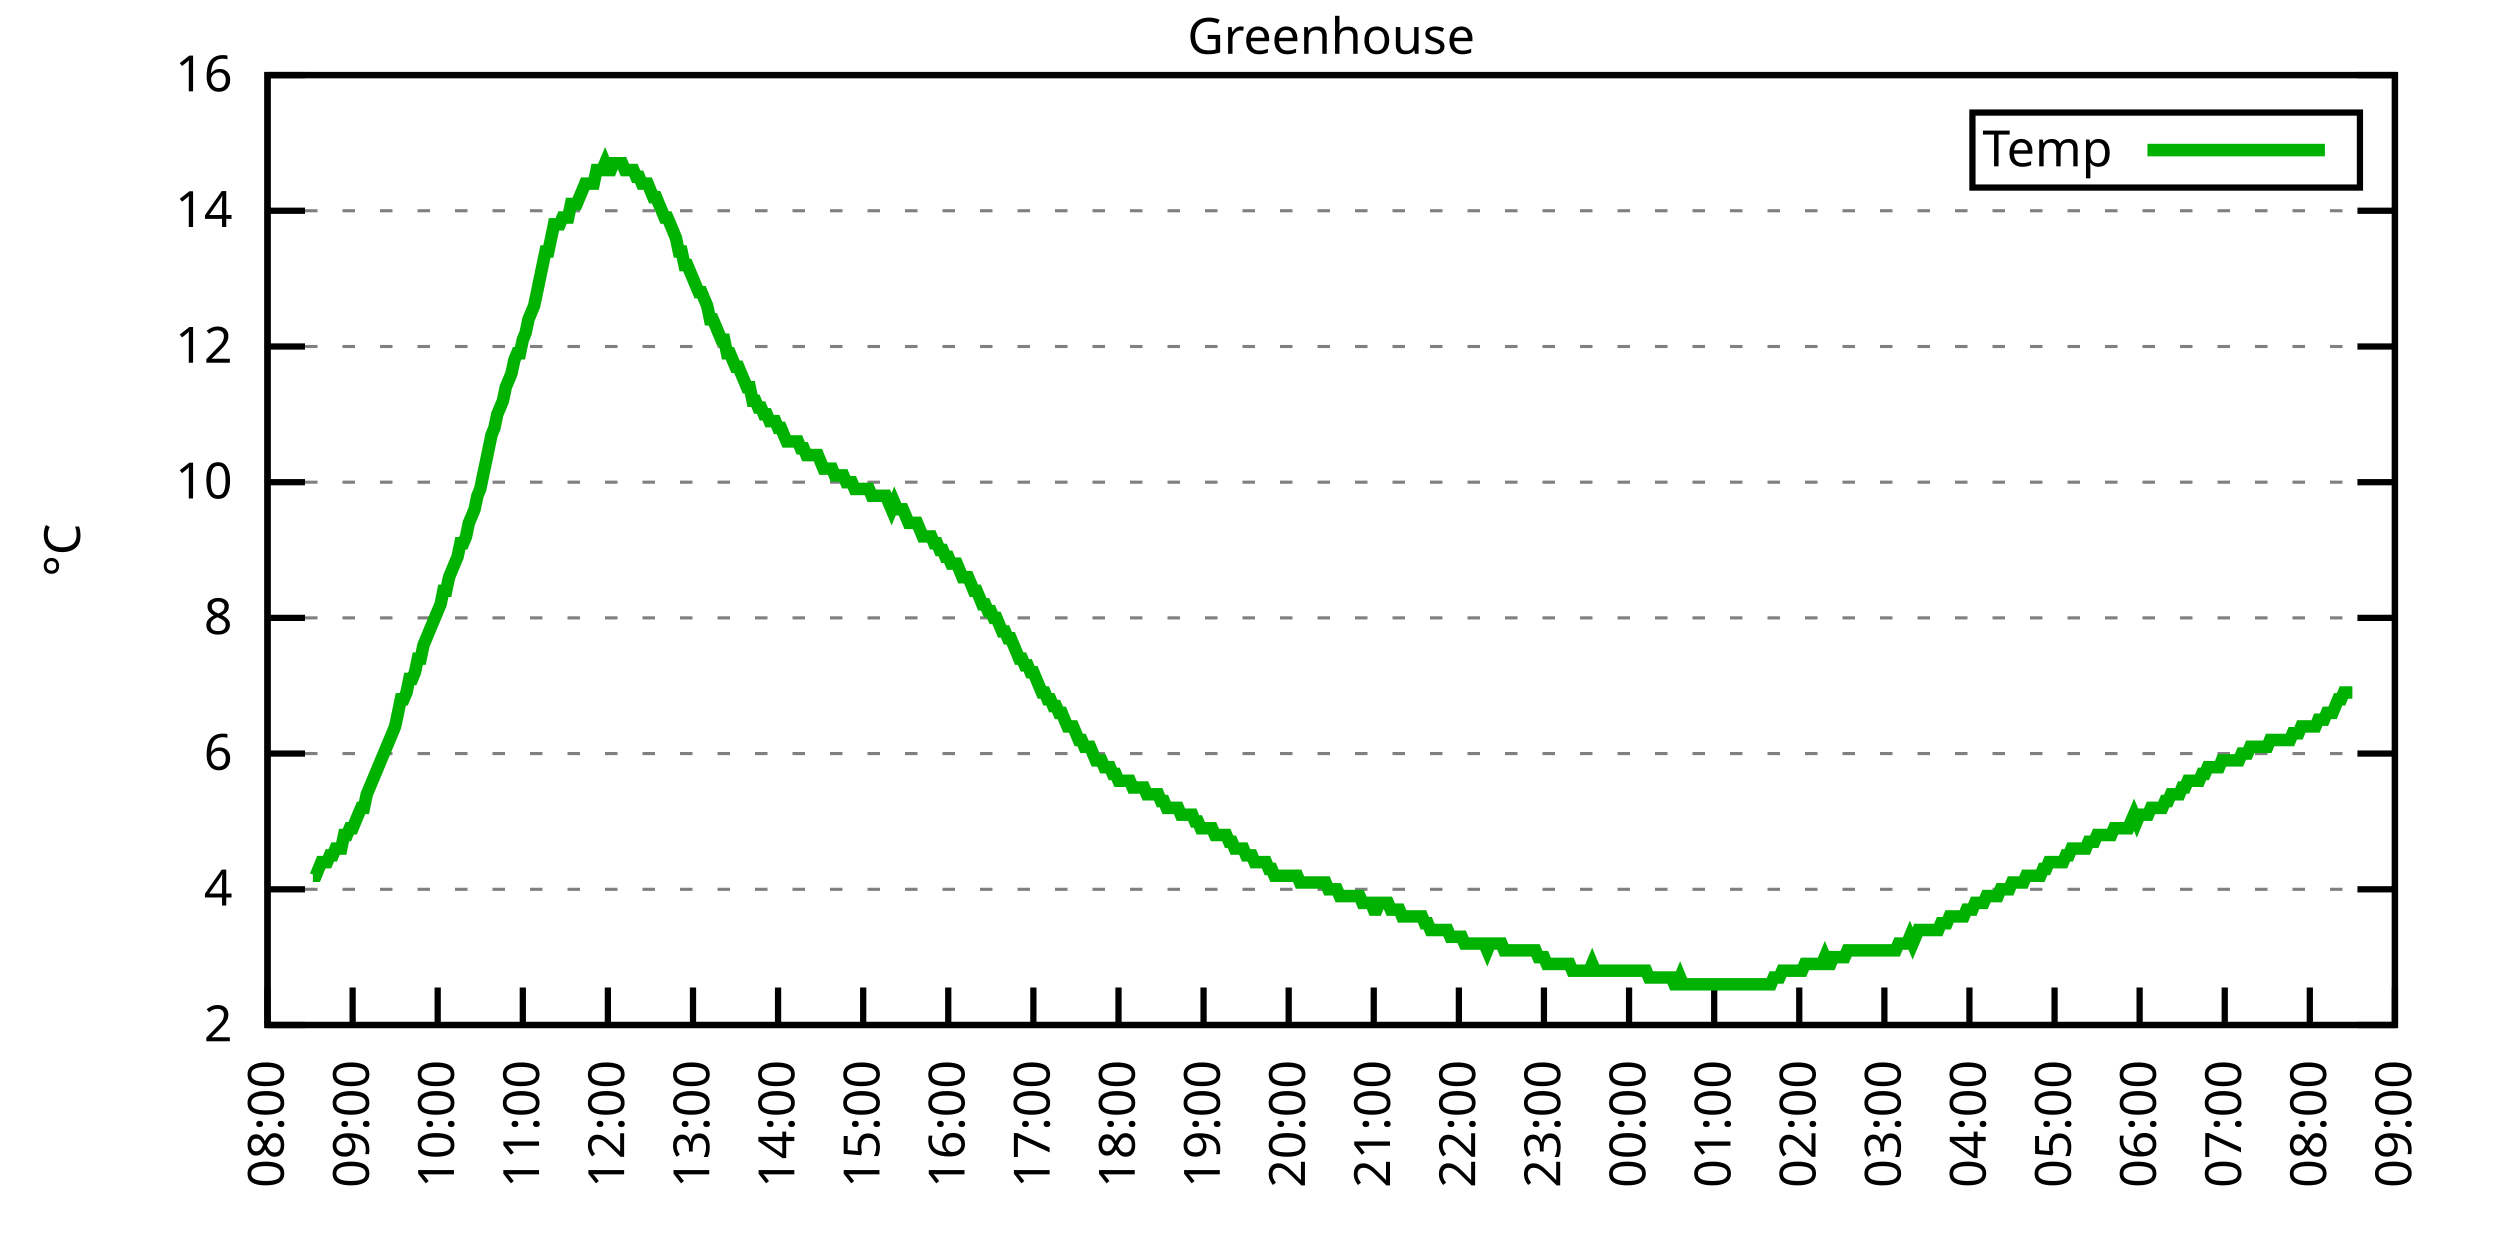
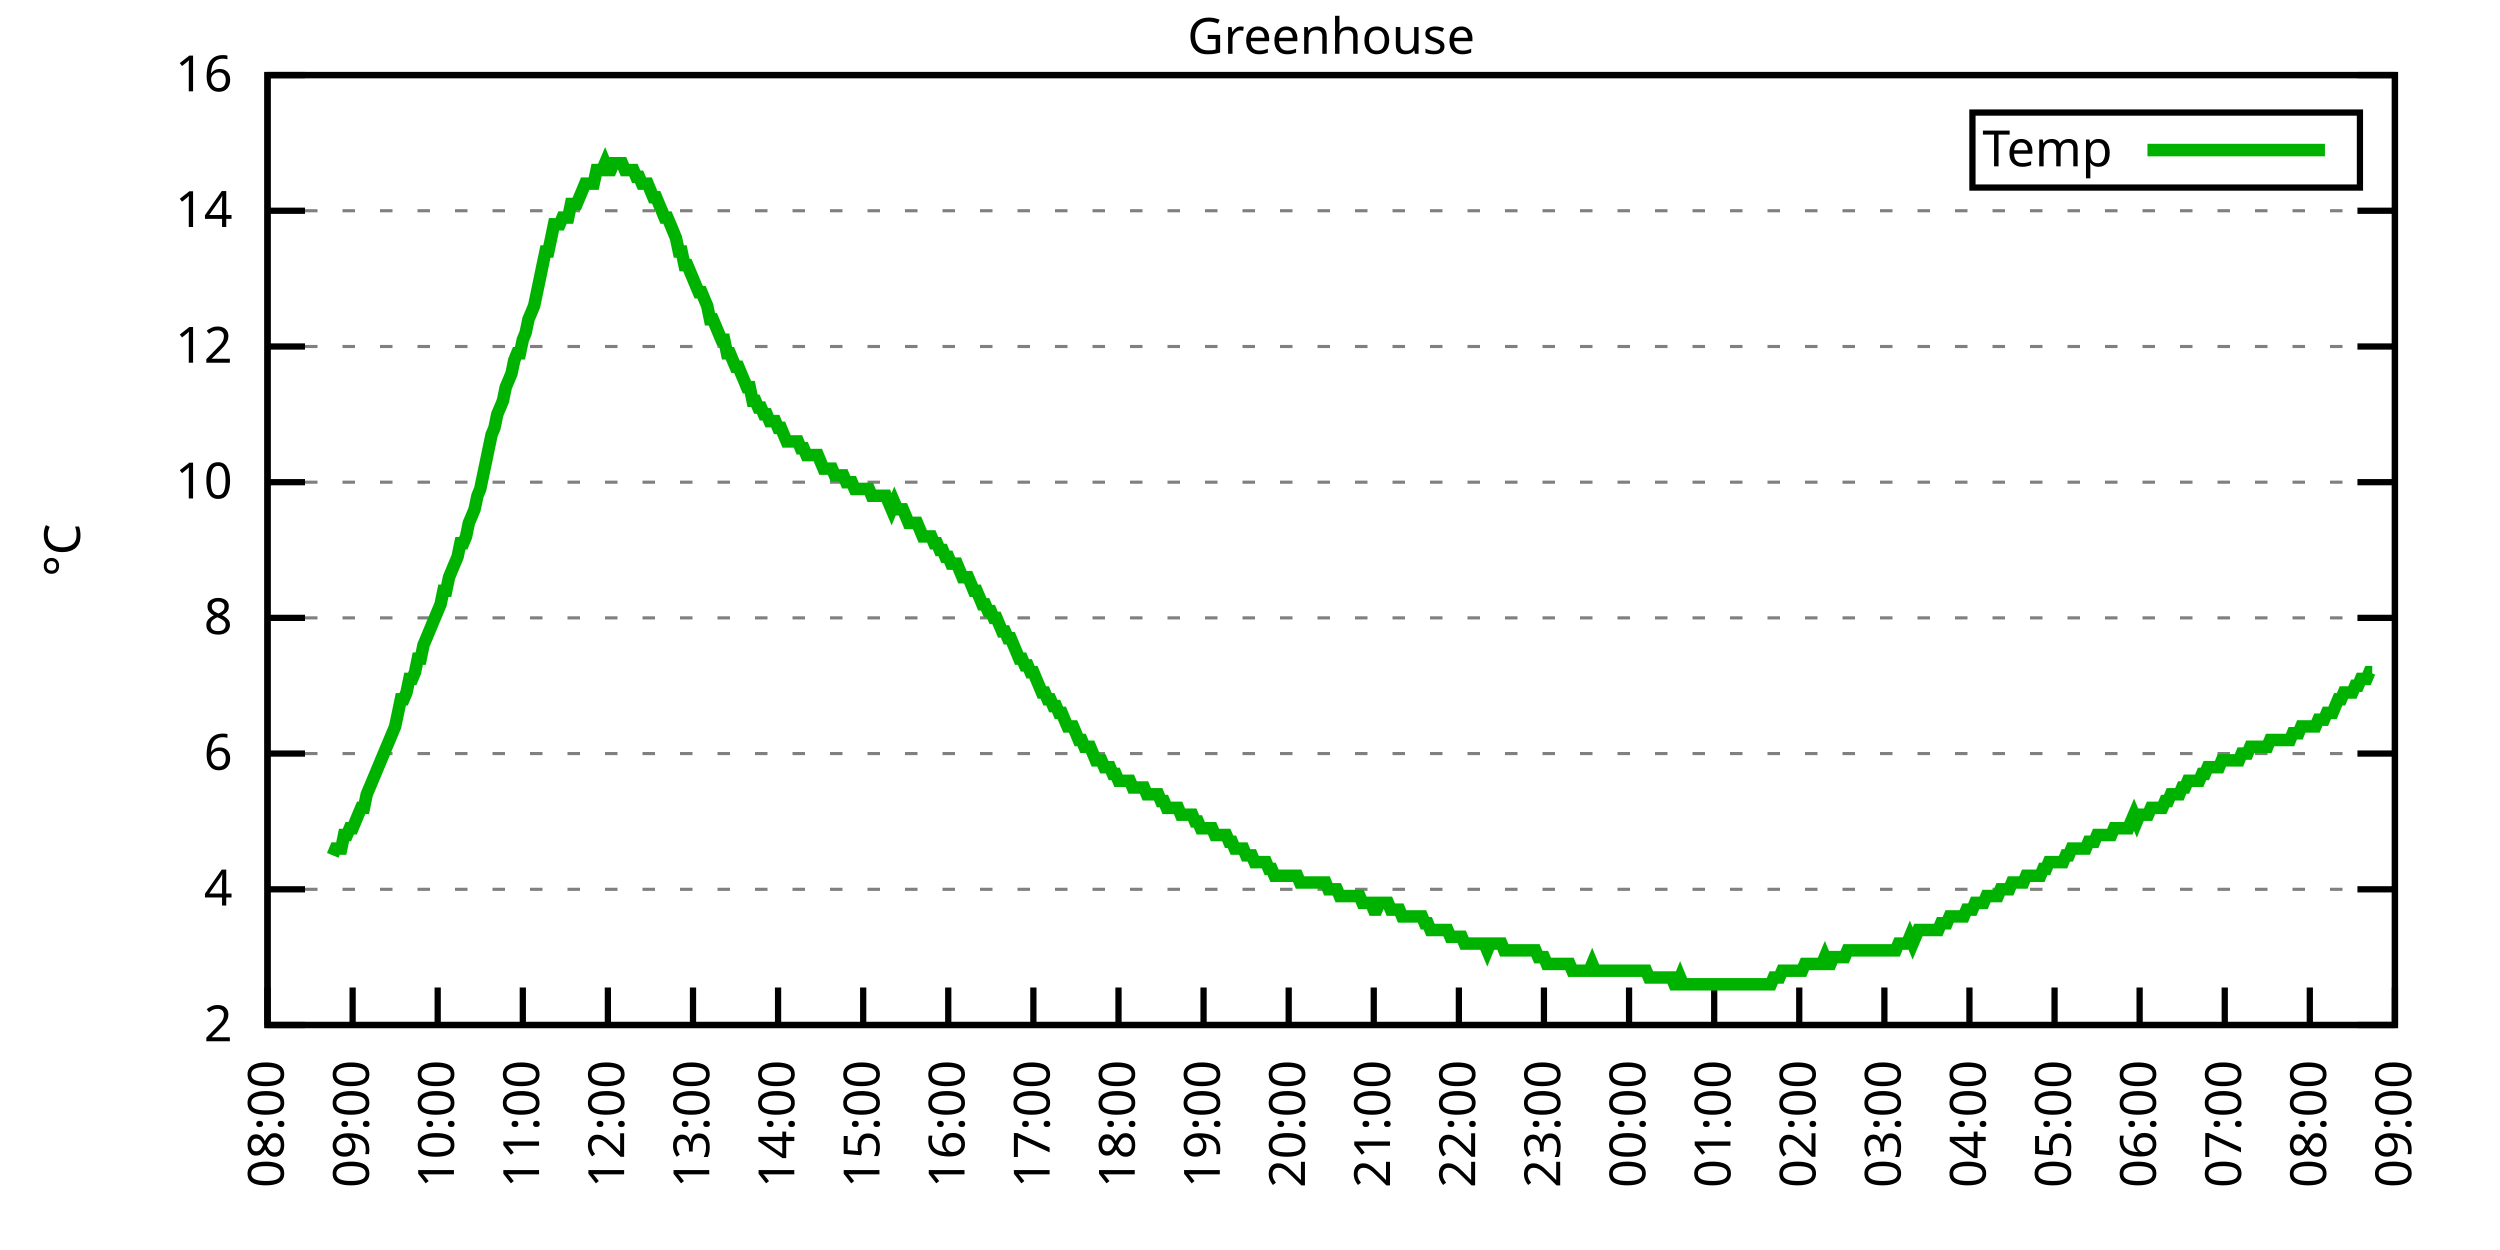
<svg xmlns="http://www.w3.org/2000/svg" xmlns:xlink="http://www.w3.org/1999/xlink" width="400" height="200" viewBox="0 0 400 200">
  <g id="gnuplot_canvas">
    <rect x="0" y="0" width="400" height="200" fill="none" />
    <defs>
      <circle id="gpDot" r="0.5" stroke-width="0.5" stroke="currentColor" />
      <path id="gpPt0" stroke-width="0.333" stroke="currentColor" d="M-1,0 h2 M0,-1 v2" />
      <path id="gpPt1" stroke-width="0.333" stroke="currentColor" d="M-1,-1 L1,1 M1,-1 L-1,1" />
      <path id="gpPt2" stroke-width="0.333" stroke="currentColor" d="M-1,0 L1,0 M0,-1 L0,1 M-1,-1 L1,1 M-1,1 L1,-1" />
      <rect id="gpPt3" stroke-width="0.333" stroke="currentColor" x="-1" y="-1" width="2" height="2" />
      <rect id="gpPt4" stroke-width="0.333" stroke="currentColor" fill="currentColor" x="-1" y="-1" width="2" height="2" />
      <circle id="gpPt5" stroke-width="0.333" stroke="currentColor" cx="0" cy="0" r="1" />
      <use xlink:href="#gpPt5" id="gpPt6" fill="currentColor" stroke="none" />
      <path id="gpPt7" stroke-width="0.333" stroke="currentColor" d="M0,-1.33 L-1.33,0.67 L1.33,0.67 z" />
      <use xlink:href="#gpPt7" id="gpPt8" fill="currentColor" stroke="none" />
      <use xlink:href="#gpPt7" id="gpPt9" stroke="currentColor" transform="rotate(180)" />
      <use xlink:href="#gpPt9" id="gpPt10" fill="currentColor" stroke="none" />
      <use xlink:href="#gpPt3" id="gpPt11" stroke="currentColor" transform="rotate(45)" />
      <use xlink:href="#gpPt11" id="gpPt12" fill="currentColor" stroke="none" />
      <path id="gpPt13" stroke-width="0.333" stroke="currentColor" d="M0,1.330 L1.265,0.411 L0.782,-1.067 L-0.782,-1.076 L-1.265,0.411 z" />
      <use xlink:href="#gpPt13" id="gpPt14" fill="currentColor" stroke="none" />
      <filter id="textbox" filterUnits="objectBoundingBox" x="0" y="0" height="1" width="1">
        <feFlood flood-color="white" flood-opacity="1" result="bgnd" />
        <feComposite in="SourceGraphic" in2="bgnd" operator="atop" />
      </filter>
      <filter id="greybox" filterUnits="objectBoundingBox" x="0" y="0" height="1" width="1">
        <feFlood flood-color="lightgrey" flood-opacity="1" result="grey" />
        <feComposite in="SourceGraphic" in2="grey" operator="atop" />
      </filter>
    </defs>
    <g fill="none" color="white" stroke="currentColor" stroke-width="1.00" stroke-linecap="butt" stroke-linejoin="miter">
</g>
    <g fill="none" color="black" stroke="currentColor" stroke-width="1.00" stroke-linecap="butt" stroke-linejoin="miter">
      <g stroke="none" shape-rendering="crispEdges">
        <polygon fill="rgb(255, 255, 255)" points="42.80,164.00 383.18,164.00 383.18,12.02 42.80,12.02 " />
      </g>
    </g>
    <g fill="none" color="black" stroke="currentColor" stroke-width="1.00" stroke-linecap="butt" stroke-linejoin="miter">
</g>
    <g fill="none" color="black" stroke="black" stroke-width="0.50" stroke-linecap="butt" stroke-linejoin="miter">
</g>
    <g fill="none" color="gray" stroke="currentColor" stroke-width="0.50" stroke-linecap="butt" stroke-linejoin="miter">
      <path stroke="gray" stroke-dasharray="2,4" class="gridline" d="M42.80,164.00 L383.19,164.00  " />
    </g>
    <g fill="none" color="gray" stroke="gray" stroke-width="1.00" stroke-linecap="butt" stroke-linejoin="miter">
</g>
    <g fill="none" color="black" stroke="currentColor" stroke-width="1.00" stroke-linecap="butt" stroke-linejoin="miter">
      <path stroke="black" d="M42.80,164.00 L48.80,164.00 M383.19,164.00 L377.19,164.00  " />
      <g transform="translate(37.20,166.60)" stroke="none" fill="black" font-family="Sans" font-size="8.00" text-anchor="end">
        <text>
          <tspan font-family="Sans"> 2</tspan>
        </text>
      </g>
    </g>
    <g fill="none" color="black" stroke="currentColor" stroke-width="1.00" stroke-linecap="butt" stroke-linejoin="miter">
</g>
    <g fill="none" color="black" stroke="black" stroke-width="0.50" stroke-linecap="butt" stroke-linejoin="miter">
</g>
    <g fill="none" color="gray" stroke="currentColor" stroke-width="0.50" stroke-linecap="butt" stroke-linejoin="miter">
      <path stroke="gray" stroke-dasharray="2,4" class="gridline" d="M42.80,142.29 L383.19,142.29  " />
    </g>
    <g fill="none" color="gray" stroke="gray" stroke-width="1.00" stroke-linecap="butt" stroke-linejoin="miter">
</g>
    <g fill="none" color="black" stroke="currentColor" stroke-width="1.00" stroke-linecap="butt" stroke-linejoin="miter">
      <path stroke="black" d="M42.80,142.29 L48.80,142.29 M383.19,142.29 L377.19,142.29  " />
      <g transform="translate(37.20,144.89)" stroke="none" fill="black" font-family="Sans" font-size="8.00" text-anchor="end">
        <text>
          <tspan font-family="Sans"> 4</tspan>
        </text>
      </g>
    </g>
    <g fill="none" color="black" stroke="currentColor" stroke-width="1.00" stroke-linecap="butt" stroke-linejoin="miter">
</g>
    <g fill="none" color="black" stroke="black" stroke-width="0.50" stroke-linecap="butt" stroke-linejoin="miter">
</g>
    <g fill="none" color="gray" stroke="currentColor" stroke-width="0.50" stroke-linecap="butt" stroke-linejoin="miter">
      <path stroke="gray" stroke-dasharray="2,4" class="gridline" d="M42.80,120.57 L383.19,120.57  " />
    </g>
    <g fill="none" color="gray" stroke="gray" stroke-width="1.00" stroke-linecap="butt" stroke-linejoin="miter">
</g>
    <g fill="none" color="black" stroke="currentColor" stroke-width="1.00" stroke-linecap="butt" stroke-linejoin="miter">
      <path stroke="black" d="M42.80,120.57 L48.80,120.57 M383.19,120.57 L377.19,120.57  " />
      <g transform="translate(37.20,123.17)" stroke="none" fill="black" font-family="Sans" font-size="8.00" text-anchor="end">
        <text>
          <tspan font-family="Sans"> 6</tspan>
        </text>
      </g>
    </g>
    <g fill="none" color="black" stroke="currentColor" stroke-width="1.00" stroke-linecap="butt" stroke-linejoin="miter">
</g>
    <g fill="none" color="black" stroke="black" stroke-width="0.50" stroke-linecap="butt" stroke-linejoin="miter">
</g>
    <g fill="none" color="gray" stroke="currentColor" stroke-width="0.50" stroke-linecap="butt" stroke-linejoin="miter">
      <path stroke="gray" stroke-dasharray="2,4" class="gridline" d="M42.80,98.86 L383.19,98.86  " />
    </g>
    <g fill="none" color="gray" stroke="gray" stroke-width="1.00" stroke-linecap="butt" stroke-linejoin="miter">
</g>
    <g fill="none" color="black" stroke="currentColor" stroke-width="1.00" stroke-linecap="butt" stroke-linejoin="miter">
      <path stroke="black" d="M42.80,98.86 L48.80,98.86 M383.19,98.86 L377.19,98.86  " />
      <g transform="translate(37.20,101.46)" stroke="none" fill="black" font-family="Sans" font-size="8.00" text-anchor="end">
        <text>
          <tspan font-family="Sans"> 8</tspan>
        </text>
      </g>
    </g>
    <g fill="none" color="black" stroke="currentColor" stroke-width="1.00" stroke-linecap="butt" stroke-linejoin="miter">
</g>
    <g fill="none" color="black" stroke="black" stroke-width="0.50" stroke-linecap="butt" stroke-linejoin="miter">
</g>
    <g fill="none" color="gray" stroke="currentColor" stroke-width="0.50" stroke-linecap="butt" stroke-linejoin="miter">
      <path stroke="gray" stroke-dasharray="2,4" class="gridline" d="M42.80,77.15 L383.19,77.15  " />
    </g>
    <g fill="none" color="gray" stroke="gray" stroke-width="1.00" stroke-linecap="butt" stroke-linejoin="miter">
</g>
    <g fill="none" color="black" stroke="currentColor" stroke-width="1.00" stroke-linecap="butt" stroke-linejoin="miter">
      <path stroke="black" d="M42.80,77.15 L48.80,77.15 M383.19,77.15 L377.19,77.15  " />
      <g transform="translate(37.20,79.75)" stroke="none" fill="black" font-family="Sans" font-size="8.00" text-anchor="end">
        <text>
          <tspan font-family="Sans"> 10</tspan>
        </text>
      </g>
    </g>
    <g fill="none" color="black" stroke="currentColor" stroke-width="1.00" stroke-linecap="butt" stroke-linejoin="miter">
</g>
    <g fill="none" color="black" stroke="black" stroke-width="0.50" stroke-linecap="butt" stroke-linejoin="miter">
</g>
    <g fill="none" color="gray" stroke="currentColor" stroke-width="0.50" stroke-linecap="butt" stroke-linejoin="miter">
      <path stroke="gray" stroke-dasharray="2,4" class="gridline" d="M42.80,55.44 L383.19,55.44  " />
    </g>
    <g fill="none" color="gray" stroke="gray" stroke-width="1.00" stroke-linecap="butt" stroke-linejoin="miter">
</g>
    <g fill="none" color="black" stroke="currentColor" stroke-width="1.00" stroke-linecap="butt" stroke-linejoin="miter">
      <path stroke="black" d="M42.80,55.44 L48.80,55.44 M383.19,55.44 L377.19,55.44  " />
      <g transform="translate(37.20,58.04)" stroke="none" fill="black" font-family="Sans" font-size="8.00" text-anchor="end">
        <text>
          <tspan font-family="Sans"> 12</tspan>
        </text>
      </g>
    </g>
    <g fill="none" color="black" stroke="currentColor" stroke-width="1.00" stroke-linecap="butt" stroke-linejoin="miter">
</g>
    <g fill="none" color="black" stroke="black" stroke-width="0.50" stroke-linecap="butt" stroke-linejoin="miter">
</g>
    <g fill="none" color="gray" stroke="currentColor" stroke-width="0.50" stroke-linecap="butt" stroke-linejoin="miter">
      <path stroke="gray" stroke-dasharray="2,4" class="gridline" d="M42.80,33.72 L383.19,33.72  " />
    </g>
    <g fill="none" color="gray" stroke="gray" stroke-width="1.00" stroke-linecap="butt" stroke-linejoin="miter">
</g>
    <g fill="none" color="black" stroke="currentColor" stroke-width="1.00" stroke-linecap="butt" stroke-linejoin="miter">
      <path stroke="black" d="M42.80,33.72 L48.80,33.72 M383.19,33.72 L377.19,33.72  " />
      <g transform="translate(37.20,36.32)" stroke="none" fill="black" font-family="Sans" font-size="8.00" text-anchor="end">
        <text>
          <tspan font-family="Sans"> 14</tspan>
        </text>
      </g>
    </g>
    <g fill="none" color="black" stroke="currentColor" stroke-width="1.00" stroke-linecap="butt" stroke-linejoin="miter">
</g>
    <g fill="none" color="black" stroke="black" stroke-width="0.50" stroke-linecap="butt" stroke-linejoin="miter">
</g>
    <g fill="none" color="gray" stroke="currentColor" stroke-width="0.50" stroke-linecap="butt" stroke-linejoin="miter">
      <path stroke="gray" stroke-dasharray="2,4" class="gridline" d="M42.80,12.01 L383.19,12.01  " />
    </g>
    <g fill="none" color="gray" stroke="gray" stroke-width="1.00" stroke-linecap="butt" stroke-linejoin="miter">
</g>
    <g fill="none" color="black" stroke="currentColor" stroke-width="1.00" stroke-linecap="butt" stroke-linejoin="miter">
      <path stroke="black" d="M42.80,12.01 L48.80,12.01 M383.19,12.01 L377.19,12.01  " />
      <g transform="translate(37.20,14.61)" stroke="none" fill="black" font-family="Sans" font-size="8.00" text-anchor="end">
        <text>
          <tspan font-family="Sans"> 16</tspan>
        </text>
      </g>
    </g>
    <g fill="none" color="black" stroke="currentColor" stroke-width="1.00" stroke-linecap="butt" stroke-linejoin="miter">
      <path stroke="black" d="M42.80,164.00 L42.80,158.00  " />
      <g transform="translate(45.40,169.60) rotate(270.00)" stroke="none" fill="black" font-family="Sans" font-size="8.00" text-anchor="end">
        <text>
          <tspan font-family="Sans">08:00</tspan>
        </text>
      </g>
    </g>
    <g fill="none" color="black" stroke="currentColor" stroke-width="1.00" stroke-linecap="butt" stroke-linejoin="miter">
      <path stroke="black" d="M56.42,164.00 L56.42,158.00  " />
      <g transform="translate(59.02,169.60) rotate(270.00)" stroke="none" fill="black" font-family="Sans" font-size="8.00" text-anchor="end">
        <text>
          <tspan font-family="Sans">09:00</tspan>
        </text>
      </g>
    </g>
    <g fill="none" color="black" stroke="currentColor" stroke-width="1.00" stroke-linecap="butt" stroke-linejoin="miter">
      <path stroke="black" d="M70.03,164.00 L70.03,158.00  " />
      <g transform="translate(72.63,169.60) rotate(270.00)" stroke="none" fill="black" font-family="Sans" font-size="8.00" text-anchor="end">
        <text>
          <tspan font-family="Sans">10:00</tspan>
        </text>
      </g>
    </g>
    <g fill="none" color="black" stroke="currentColor" stroke-width="1.00" stroke-linecap="butt" stroke-linejoin="miter">
      <path stroke="black" d="M83.65,164.00 L83.65,158.00  " />
      <g transform="translate(86.25,169.60) rotate(270.00)" stroke="none" fill="black" font-family="Sans" font-size="8.00" text-anchor="end">
        <text>
          <tspan font-family="Sans">11:00</tspan>
        </text>
      </g>
    </g>
    <g fill="none" color="black" stroke="currentColor" stroke-width="1.00" stroke-linecap="butt" stroke-linejoin="miter">
      <path stroke="black" d="M97.26,164.00 L97.26,158.00  " />
      <g transform="translate(99.86,169.60) rotate(270.00)" stroke="none" fill="black" font-family="Sans" font-size="8.00" text-anchor="end">
        <text>
          <tspan font-family="Sans">12:00</tspan>
        </text>
      </g>
    </g>
    <g fill="none" color="black" stroke="currentColor" stroke-width="1.00" stroke-linecap="butt" stroke-linejoin="miter">
      <path stroke="black" d="M110.88,164.00 L110.88,158.00  " />
      <g transform="translate(113.48,169.60) rotate(270.00)" stroke="none" fill="black" font-family="Sans" font-size="8.00" text-anchor="end">
        <text>
          <tspan font-family="Sans">13:00</tspan>
        </text>
      </g>
    </g>
    <g fill="none" color="black" stroke="currentColor" stroke-width="1.00" stroke-linecap="butt" stroke-linejoin="miter">
      <path stroke="black" d="M124.49,164.00 L124.49,158.00  " />
      <g transform="translate(127.09,169.60) rotate(270.00)" stroke="none" fill="black" font-family="Sans" font-size="8.00" text-anchor="end">
        <text>
          <tspan font-family="Sans">14:00</tspan>
        </text>
      </g>
    </g>
    <g fill="none" color="black" stroke="currentColor" stroke-width="1.00" stroke-linecap="butt" stroke-linejoin="miter">
      <path stroke="black" d="M138.11,164.00 L138.11,158.00  " />
      <g transform="translate(140.71,169.60) rotate(270.00)" stroke="none" fill="black" font-family="Sans" font-size="8.00" text-anchor="end">
        <text>
          <tspan font-family="Sans">15:00</tspan>
        </text>
      </g>
    </g>
    <g fill="none" color="black" stroke="currentColor" stroke-width="1.00" stroke-linecap="butt" stroke-linejoin="miter">
      <path stroke="black" d="M151.72,164.00 L151.72,158.00  " />
      <g transform="translate(154.32,169.60) rotate(270.00)" stroke="none" fill="black" font-family="Sans" font-size="8.00" text-anchor="end">
        <text>
          <tspan font-family="Sans">16:00</tspan>
        </text>
      </g>
    </g>
    <g fill="none" color="black" stroke="currentColor" stroke-width="1.00" stroke-linecap="butt" stroke-linejoin="miter">
      <path stroke="black" d="M165.34,164.00 L165.34,158.00  " />
      <g transform="translate(167.94,169.60) rotate(270.00)" stroke="none" fill="black" font-family="Sans" font-size="8.00" text-anchor="end">
        <text>
          <tspan font-family="Sans">17:00</tspan>
        </text>
      </g>
    </g>
    <g fill="none" color="black" stroke="currentColor" stroke-width="1.00" stroke-linecap="butt" stroke-linejoin="miter">
      <path stroke="black" d="M178.96,164.00 L178.96,158.00  " />
      <g transform="translate(181.56,169.60) rotate(270.00)" stroke="none" fill="black" font-family="Sans" font-size="8.00" text-anchor="end">
        <text>
          <tspan font-family="Sans">18:00</tspan>
        </text>
      </g>
    </g>
    <g fill="none" color="black" stroke="currentColor" stroke-width="1.00" stroke-linecap="butt" stroke-linejoin="miter">
      <path stroke="black" d="M192.57,164.00 L192.57,158.00  " />
      <g transform="translate(195.17,169.60) rotate(270.00)" stroke="none" fill="black" font-family="Sans" font-size="8.00" text-anchor="end">
        <text>
          <tspan font-family="Sans">19:00</tspan>
        </text>
      </g>
    </g>
    <g fill="none" color="black" stroke="currentColor" stroke-width="1.00" stroke-linecap="butt" stroke-linejoin="miter">
      <path stroke="black" d="M206.19,164.00 L206.19,158.00  " />
      <g transform="translate(208.79,169.60) rotate(270.00)" stroke="none" fill="black" font-family="Sans" font-size="8.00" text-anchor="end">
        <text>
          <tspan font-family="Sans">20:00</tspan>
        </text>
      </g>
    </g>
    <g fill="none" color="black" stroke="currentColor" stroke-width="1.00" stroke-linecap="butt" stroke-linejoin="miter">
      <path stroke="black" d="M219.80,164.00 L219.80,158.00  " />
      <g transform="translate(222.40,169.60) rotate(270.00)" stroke="none" fill="black" font-family="Sans" font-size="8.00" text-anchor="end">
        <text>
          <tspan font-family="Sans">21:00</tspan>
        </text>
      </g>
    </g>
    <g fill="none" color="black" stroke="currentColor" stroke-width="1.00" stroke-linecap="butt" stroke-linejoin="miter">
      <path stroke="black" d="M233.42,164.00 L233.42,158.00  " />
      <g transform="translate(236.02,169.60) rotate(270.00)" stroke="none" fill="black" font-family="Sans" font-size="8.00" text-anchor="end">
        <text>
          <tspan font-family="Sans">22:00</tspan>
        </text>
      </g>
    </g>
    <g fill="none" color="black" stroke="currentColor" stroke-width="1.00" stroke-linecap="butt" stroke-linejoin="miter">
      <path stroke="black" d="M247.03,164.00 L247.03,158.00  " />
      <g transform="translate(249.63,169.60) rotate(270.00)" stroke="none" fill="black" font-family="Sans" font-size="8.00" text-anchor="end">
        <text>
          <tspan font-family="Sans">23:00</tspan>
        </text>
      </g>
    </g>
    <g fill="none" color="black" stroke="currentColor" stroke-width="1.00" stroke-linecap="butt" stroke-linejoin="miter">
      <path stroke="black" d="M260.65,164.00 L260.65,158.00  " />
      <g transform="translate(263.25,169.60) rotate(270.00)" stroke="none" fill="black" font-family="Sans" font-size="8.00" text-anchor="end">
        <text>
          <tspan font-family="Sans">00:00</tspan>
        </text>
      </g>
    </g>
    <g fill="none" color="black" stroke="currentColor" stroke-width="1.00" stroke-linecap="butt" stroke-linejoin="miter">
      <path stroke="black" d="M274.27,164.00 L274.27,158.00  " />
      <g transform="translate(276.87,169.60) rotate(270.00)" stroke="none" fill="black" font-family="Sans" font-size="8.00" text-anchor="end">
        <text>
          <tspan font-family="Sans">01:00</tspan>
        </text>
      </g>
    </g>
    <g fill="none" color="black" stroke="currentColor" stroke-width="1.00" stroke-linecap="butt" stroke-linejoin="miter">
      <path stroke="black" d="M287.88,164.00 L287.88,158.00  " />
      <g transform="translate(290.48,169.60) rotate(270.00)" stroke="none" fill="black" font-family="Sans" font-size="8.00" text-anchor="end">
        <text>
          <tspan font-family="Sans">02:00</tspan>
        </text>
      </g>
    </g>
    <g fill="none" color="black" stroke="currentColor" stroke-width="1.00" stroke-linecap="butt" stroke-linejoin="miter">
      <path stroke="black" d="M301.50,164.00 L301.50,158.00  " />
      <g transform="translate(304.10,169.60) rotate(270.00)" stroke="none" fill="black" font-family="Sans" font-size="8.00" text-anchor="end">
        <text>
          <tspan font-family="Sans">03:00</tspan>
        </text>
      </g>
    </g>
    <g fill="none" color="black" stroke="currentColor" stroke-width="1.00" stroke-linecap="butt" stroke-linejoin="miter">
      <path stroke="black" d="M315.11,164.00 L315.11,158.00  " />
      <g transform="translate(317.71,169.60) rotate(270.00)" stroke="none" fill="black" font-family="Sans" font-size="8.00" text-anchor="end">
        <text>
          <tspan font-family="Sans">04:00</tspan>
        </text>
      </g>
    </g>
    <g fill="none" color="black" stroke="currentColor" stroke-width="1.00" stroke-linecap="butt" stroke-linejoin="miter">
      <path stroke="black" d="M328.73,164.00 L328.73,158.00  " />
      <g transform="translate(331.33,169.60) rotate(270.00)" stroke="none" fill="black" font-family="Sans" font-size="8.00" text-anchor="end">
        <text>
          <tspan font-family="Sans">05:00</tspan>
        </text>
      </g>
    </g>
    <g fill="none" color="black" stroke="currentColor" stroke-width="1.00" stroke-linecap="butt" stroke-linejoin="miter">
      <path stroke="black" d="M342.34,164.00 L342.34,158.00  " />
      <g transform="translate(344.94,169.60) rotate(270.00)" stroke="none" fill="black" font-family="Sans" font-size="8.00" text-anchor="end">
        <text>
          <tspan font-family="Sans">06:00</tspan>
        </text>
      </g>
    </g>
    <g fill="none" color="black" stroke="currentColor" stroke-width="1.00" stroke-linecap="butt" stroke-linejoin="miter">
      <path stroke="black" d="M355.96,164.00 L355.96,158.00  " />
      <g transform="translate(358.56,169.60) rotate(270.00)" stroke="none" fill="black" font-family="Sans" font-size="8.00" text-anchor="end">
        <text>
          <tspan font-family="Sans">07:00</tspan>
        </text>
      </g>
    </g>
    <g fill="none" color="black" stroke="currentColor" stroke-width="1.00" stroke-linecap="butt" stroke-linejoin="miter">
      <path stroke="black" d="M369.57,164.00 L369.57,158.00  " />
      <g transform="translate(372.17,169.60) rotate(270.00)" stroke="none" fill="black" font-family="Sans" font-size="8.00" text-anchor="end">
        <text>
          <tspan font-family="Sans">08:00</tspan>
        </text>
      </g>
    </g>
    <g fill="none" color="black" stroke="currentColor" stroke-width="1.00" stroke-linecap="butt" stroke-linejoin="miter">
      <path stroke="black" d="M383.19,164.00 L383.19,158.00  " />
      <g transform="translate(385.79,169.60) rotate(270.00)" stroke="none" fill="black" font-family="Sans" font-size="8.00" text-anchor="end">
        <text>
          <tspan font-family="Sans">09:00</tspan>
        </text>
      </g>
    </g>
    <g fill="none" color="black" stroke="currentColor" stroke-width="1.00" stroke-linecap="butt" stroke-linejoin="miter">
</g>
    <g fill="none" color="black" stroke="currentColor" stroke-width="1.00" stroke-linecap="butt" stroke-linejoin="miter">
      <path stroke="black" d="M42.80,12.01 L42.80,164.00 L383.19,164.00 L383.19,12.01 L42.80,12.01 Z  " />
    </g>
    <g fill="none" color="black" stroke="currentColor" stroke-width="1.00" stroke-linecap="butt" stroke-linejoin="miter">
</g>
    <g fill="none" color="black" stroke="currentColor" stroke-width="1.00" stroke-linecap="butt" stroke-linejoin="miter">
      <path stroke="black" d="M315.59,30.01 L315.59,18.01 L377.59,18.01 L377.59,30.01 L315.59,30.01 Z  " />
    </g>
    <g id="Greenhouse_plot_1">
      <g fill="none" color="white" stroke="black" stroke-width="2.00" stroke-linecap="butt" stroke-linejoin="miter">
</g>
      <g fill="none" color="black" stroke="currentColor" stroke-width="2.00" stroke-linecap="butt" stroke-linejoin="miter">
        <g transform="translate(337.99,26.61)" stroke="none" fill="black" font-family="Sans" font-size="8.00" text-anchor="end">
          <text>
            <tspan font-family="Sans">Temp</tspan>
          </text>
        </g>
      </g>
      <g fill="none" color="black" stroke="currentColor" stroke-width="2.00" stroke-linecap="butt" stroke-linejoin="miter">
-         <path stroke="rgb(  0, 178,   0)" d="M343.59,24.01 L371.99,24.01 M50.06,140.12 L50.52,140.12 L50.97,139.03 L51.42,137.94 L51.88,137.94 L52.33,137.94   L52.78,136.86 L53.24,136.86 L53.69,135.77 L54.15,135.77 L54.60,135.77 L55.05,133.60 L55.51,133.60 L55.96,132.52   L56.42,132.52 L56.87,131.43 L57.32,130.35 L57.78,129.26 L58.23,129.26 L58.68,127.09 L59.14,126.00 L59.59,124.92   L60.05,123.83 L60.50,122.75 L60.95,121.66 L61.41,120.57 L61.86,119.49 L62.32,118.40 L62.77,117.32 L63.22,116.23   L63.68,114.06 L64.13,111.89 L64.58,111.89 L65.04,110.80 L65.49,108.63 L65.95,108.63 L66.40,107.55 L66.85,105.38   L67.31,105.38 L67.76,103.20 L68.22,102.12 L68.67,101.03 L69.12,99.95 L69.58,98.86 L70.03,97.78 L70.49,96.69   L70.94,94.52 L71.39,94.52 L71.85,92.35 L72.30,91.26 L72.75,90.18 L73.21,89.09 L73.66,86.92 L74.12,86.92   L74.57,85.83 L75.02,83.66 L75.48,82.58 L75.93,81.49 L76.39,79.32 L76.84,78.23 L77.29,76.06 L77.75,73.89   L78.20,71.72 L78.65,69.55 L79.11,68.46 L79.56,66.29 L80.02,65.21 L80.47,64.12 L80.92,61.95 L81.38,60.86   L81.83,59.78 L82.29,57.61 L82.74,56.52 L83.19,56.52 L83.65,54.35 L84.10,53.26 L84.55,51.09 L85.01,50.01   L85.46,48.92 L85.92,46.75 L86.37,44.58 L86.82,42.41 L87.28,40.24 L87.73,40.24 L88.19,38.07 L88.64,35.89   L89.09,35.89 L89.55,35.89 L90.00,34.81 L90.45,34.81 L90.91,34.81 L91.36,32.64 L91.82,32.64 L92.27,32.64   L92.72,31.55 L93.18,30.47 L93.63,29.38 L94.09,29.38 L94.54,29.38 L94.99,29.38 L95.45,27.21 L95.90,27.21   L96.35,27.21 L96.81,26.12 L97.26,27.21 L97.72,27.21 L98.17,26.12 L98.62,26.12 L99.08,26.12 L99.53,26.12   L99.99,27.21 L100.44,27.21 L100.89,27.21 L101.35,27.21 L101.80,28.29 L102.25,28.29 L102.71,29.38 L103.16,29.38   L103.62,29.38 L104.07,30.47 L104.52,31.55 L104.98,31.55 L105.43,32.64 L105.89,33.72 L106.34,34.81 L106.79,34.81   L107.25,35.89 L107.70,36.98 L108.15,38.07 L108.61,40.24 L109.06,40.24 L109.52,42.41 L109.97,42.41 L110.42,43.49   L110.88,44.58 L111.33,45.66 L111.79,46.75 L112.24,46.75 L112.69,47.84 L113.15,48.92 L113.60,51.09 L114.05,51.09   L114.51,52.18 L114.96,53.26 L115.42,54.35 L115.87,54.35 L116.32,56.52 L116.78,56.52 L117.23,57.61 L117.69,58.69   L118.14,58.69 L118.59,59.78 L119.05,60.86 L119.50,61.95 L119.96,61.95 L120.41,64.12 L120.86,64.12 L121.32,65.21   L121.77,65.21 L122.22,66.29 L122.68,66.29 L123.13,67.38 L123.59,67.38 L124.04,67.38 L124.49,68.46 L124.95,68.46   L125.40,69.55 L125.86,70.63 L126.31,70.63 L126.76,70.63 L127.22,70.63 L127.67,70.63 L128.12,71.72 L128.58,71.72   L129.03,72.81 L129.49,72.81 L129.94,72.81 L130.39,72.81 L130.85,72.81 L131.30,73.89 L131.76,74.98 L132.21,74.98   L132.66,74.98 L133.12,74.98 L133.57,76.06 L134.02,76.06 L134.48,76.06 L134.93,76.06 L135.39,77.15 L135.84,77.15   L136.29,77.15 L136.75,78.23 L137.20,78.23 L137.66,78.23 L138.11,78.23 L138.56,78.23 L139.02,78.23 L139.47,79.32   L139.92,79.32 L140.38,79.32 L140.83,79.32 L141.29,79.32 L141.74,79.32 L142.19,80.41 L142.65,81.49 L143.10,80.41   L143.56,81.49 L144.01,81.49 L144.46,81.49 L144.92,82.58 L145.37,83.66 L145.82,83.66 L146.28,83.66 L146.73,83.66   L147.19,84.75 L147.64,85.83 L148.09,85.83 L148.55,85.83 L149.00,85.83 L149.46,86.92 L149.91,86.92 L150.36,88.00   L150.82,88.00 L151.27,89.09 L151.72,89.09 L152.18,90.18 L152.63,90.18 L153.09,90.18 L153.54,91.26 L153.99,92.35   L154.45,92.35 L154.90,92.35 L155.36,93.43 L155.81,94.52 L156.26,94.52 L156.72,95.60 L157.17,96.69 L157.62,96.69   L158.08,97.78 L158.53,97.78 L158.99,98.86 L159.44,98.86 L159.89,99.95 L160.35,101.03 L160.80,101.03 L161.26,102.12   L161.71,102.12 L162.16,103.20 L162.62,104.29 L163.07,105.38 L163.52,105.38 L163.98,106.46 L164.43,106.46 L164.89,107.55   L165.34,107.55 L165.79,108.63 L166.25,109.72 L166.70,110.80 L167.16,110.80 L167.61,111.89 L168.06,111.89 L168.52,112.97   L168.97,112.97 L169.43,114.06 L169.88,114.06 L170.33,115.15 L170.79,116.23 L171.24,116.23 L171.69,116.23 L172.15,117.32   L172.60,118.40 L173.06,118.40 L173.51,119.49 L173.96,119.49 L174.42,119.49 L174.87,120.57 L175.33,121.66 L175.78,121.66   L176.23,121.66 L176.69,122.75 L177.14,122.75 L177.59,122.75 L178.05,123.83 L178.50,123.83 L178.96,124.92 L179.41,124.92   L179.86,124.92 L180.32,124.92 L180.77,124.92 L181.23,126.00 L181.68,126.00 L182.13,126.00 L182.59,126.00 L183.04,126.00   L183.49,127.09 L183.95,127.09 L184.40,127.09 L184.86,127.09 L185.31,127.09 L185.76,128.17 L186.22,128.17 L186.67,129.26   L187.13,129.26 L187.58,129.26 L188.03,129.26 L188.49,129.26 L188.94,130.35 L189.39,130.35 L189.85,130.35 L190.30,130.35   L190.76,130.35 L191.21,131.43 L191.66,131.43 L192.12,132.52 L192.57,132.52 L193.03,132.52 L193.48,132.52 L193.93,132.52   L194.39,133.60 L194.84,133.60 L195.29,133.60 L195.75,133.60 L196.20,133.60 L196.66,134.69 L197.11,134.69 L197.56,135.77   L198.02,135.77 L198.47,135.77 L198.93,135.77 L199.38,136.86 L199.83,136.86 L200.29,136.86 L200.74,137.94 L201.19,137.94   L201.65,137.94 L202.10,137.94 L202.56,137.94 L203.01,139.03 L203.46,139.03 L203.92,140.12 L204.37,140.12 L204.83,140.12   L205.28,140.12 L205.73,140.12 L206.19,140.12 L206.64,140.12 L207.09,140.12 L207.55,140.12 L208.00,141.20 L208.46,141.20   L208.91,141.20 L209.36,141.20 L209.82,141.20 L210.27,141.20 L210.73,141.20 L211.18,141.20 L211.63,141.20 L212.09,141.20   L212.54,142.29 L213.00,142.29 L213.45,142.29 L213.90,142.29 L214.36,143.37 L214.81,143.37 L215.26,143.37 L215.72,143.37   L216.17,143.37 L216.63,143.37 L217.08,143.37 L217.53,143.37 L217.99,144.46 L218.44,144.46 L218.90,144.46 L219.35,144.46   L219.80,145.54 L220.26,145.54 L220.71,144.46 L221.16,144.46 L221.62,144.46 L222.07,144.46 L222.53,145.54 L222.98,145.54   L223.43,145.54 L223.89,145.54 L224.34,146.63 L224.80,146.63 L225.25,146.63 L225.70,146.63 L226.16,146.63 L226.61,146.63   L227.06,146.63 L227.52,146.63 L227.97,147.72 L228.43,147.72 L228.88,148.80 L229.33,148.80 L229.79,148.80 L230.24,148.80   L230.70,148.80 L231.15,148.80 L231.60,148.80 L232.06,149.89 L232.51,149.89 L232.96,149.89 L233.42,149.89 L233.87,149.89   L234.33,150.97 L234.78,150.97 L235.23,150.97 L235.69,150.97 L236.14,150.97 L236.60,150.97 L237.05,150.97 L237.50,150.97   L237.96,152.06 L238.41,150.97 L238.86,150.97 L239.32,150.97 L239.77,150.97 L240.23,150.97 L240.68,152.06 L241.13,152.06   L241.59,152.06 L242.04,152.06 L242.50,152.06 L242.95,152.06 L243.40,152.06 L243.86,152.06 L244.31,152.06 L244.76,152.06   L245.22,152.06 L245.67,152.06 L246.13,153.14 L246.58,153.14 L247.03,153.14 L247.49,154.23 L247.94,154.23 L248.40,154.23   L248.85,154.23 L249.30,154.23 L249.76,154.23 L250.21,154.23 L250.66,154.23 L251.12,154.23 L251.57,155.31 L252.03,155.31   L252.48,155.31 L252.93,155.31 L253.39,155.31 L253.84,155.31 L254.30,155.31 L254.75,154.23 L255.20,155.31 L255.66,155.31   L256.11,155.31 L256.56,155.31 L257.02,155.31 L257.47,155.31 L257.93,155.31 L258.38,155.31 L258.83,155.31 L259.29,155.31   L259.74,155.31 L260.20,155.31 L260.65,155.31 L261.10,155.31 L261.56,155.31 L262.01,155.31 L262.47,155.31 L262.92,155.31   L263.37,155.31 L263.83,156.40 L264.28,156.40 L264.73,156.40 L265.19,156.40 L265.64,156.40 L266.10,156.40 L266.55,156.40   L267.00,156.40 L267.46,156.40 L267.91,157.49 L268.37,157.49 L268.82,156.40 L269.27,157.49 L269.73,157.49 L270.18,157.49   L270.63,157.49 L271.09,157.49 L271.54,157.49 L272.00,157.49 L272.45,157.49 L272.90,157.49 L273.36,157.49 L273.81,157.49   L274.27,157.49 L274.72,157.49 L275.17,157.49 L275.63,157.49 L276.08,157.49 L276.53,157.49 L276.99,157.49 L277.44,157.49   L277.90,157.49 L278.35,157.49 L278.80,157.49 L279.26,157.49 L279.71,157.49 L280.17,157.49 L280.62,157.49 L281.07,157.49   L281.53,157.49 L281.98,157.49 L282.43,157.49 L282.89,157.49 L283.34,157.49 L283.80,156.40 L284.25,156.40 L284.70,156.40   L285.16,155.31 L285.61,155.31 L286.07,155.31 L286.52,155.31 L286.97,155.31 L287.43,155.31 L287.88,155.31 L288.33,155.31   L288.79,154.23 L289.24,154.23 L289.70,154.23 L290.15,154.23 L290.60,154.23 L291.06,154.23 L291.51,154.23 L291.97,153.14   L292.42,154.23 L292.87,154.23 L293.33,153.14 L293.78,153.14 L294.23,153.14 L294.69,153.14 L295.14,153.14 L295.60,152.06   L296.05,152.06 L296.50,152.06 L296.96,152.06 L297.41,152.06 L297.87,152.06 L298.32,152.06 L298.77,152.06 L299.23,152.06   L299.68,152.06 L300.13,152.06 L300.59,152.06 L301.04,152.06 L301.50,152.06 L301.95,152.06 L302.40,152.06 L302.86,152.06   L303.31,152.06 L303.77,150.97 L304.22,150.97 L304.67,150.97 L305.13,150.97 L305.58,149.89 L306.03,150.97 L306.49,149.89   L306.94,148.80 L307.40,148.80 L307.85,148.80 L308.30,148.80 L308.76,148.80 L309.21,148.80 L309.67,148.80 L310.12,148.80   L310.57,147.72 L311.03,147.72 L311.48,147.72 L311.94,146.63 L312.39,146.63 L312.84,146.63 L313.30,146.63 L313.75,146.63   L314.20,146.63 L314.66,145.54 L315.11,145.54 L315.57,145.54 L316.02,144.46 L316.47,144.46 L316.93,144.46 L317.38,144.46   L317.84,143.37 L318.29,143.37 L318.74,143.37 L319.20,143.37 L319.65,143.37 L320.10,142.29 L320.56,142.29 L321.01,142.29   L321.47,142.29 L321.92,141.20 L322.37,141.20 L322.83,141.20 L323.28,141.20 L323.74,141.20 L324.19,140.12 L324.64,140.12   L325.10,140.12 L325.55,140.12 L326.00,140.12 L326.46,140.12 L326.91,139.03 L327.37,139.03 L327.82,137.94 L328.27,137.94   L328.73,137.94 L329.18,137.94 L329.64,137.94 L330.09,137.94 L330.54,136.86 L331.00,136.86 L331.45,135.77 L331.90,135.77   L332.36,135.77 L332.81,135.77 L333.27,135.77 L333.72,135.77 L334.17,134.69 L334.63,134.69 L335.08,134.69 L335.54,133.60   L335.99,133.60 L336.44,133.60 L336.90,133.60 L337.35,133.60 L337.80,133.60 L338.26,132.52 L338.71,132.52 L339.17,132.52   L339.62,132.52 L340.07,132.52 L340.53,132.52 L340.98,131.43 L341.44,130.35 L341.89,131.43 L342.34,130.35 L342.80,130.35   L343.25,130.35 L343.70,130.35 L344.16,129.26 L344.61,129.26 L345.07,129.26 L345.52,129.26 L345.97,129.26 L346.43,128.17   L346.88,128.17 L347.34,127.09 L347.79,127.09 L348.24,127.09 L348.70,127.09 L349.15,126.00 L349.60,126.00 L350.06,124.92   L350.51,124.92 L350.97,124.92 L351.42,124.92 L351.87,124.92 L352.33,123.83 L352.78,123.83 L353.24,122.75 L353.69,122.75   L354.14,122.75 L354.60,122.75 L355.05,122.75 L355.50,121.66 L355.96,121.66 L356.41,121.66 L356.87,121.66 L357.32,121.66   L357.77,121.66 L358.23,121.66 L358.68,120.57 L359.14,120.57 L359.59,120.57 L360.04,119.49 L360.50,119.49 L360.95,119.49   L361.41,119.49 L361.86,119.49 L362.31,119.49 L362.77,119.49 L363.22,118.40 L363.67,118.40 L364.13,118.40 L364.58,118.40   L365.04,118.40 L365.49,118.40 L365.94,118.40 L366.40,118.40 L366.85,117.32 L367.31,117.32 L367.76,117.32 L368.21,116.23   L368.67,116.23 L369.12,116.23 L369.57,116.23 L370.03,116.23 L370.48,116.23 L370.94,115.15 L371.39,115.15 L371.84,115.15   L372.30,114.06 L372.75,114.06 L373.21,114.06 L373.66,112.97 L374.11,111.89 L374.57,111.89 L375.02,110.80 L375.47,110.80   L375.93,110.80 L376.38,110.80  " />
+         <path stroke="rgb(  0, 178,   0)" d="M343.59,24.01 L371.99,24.01 M53.24,136.86 L53.69,135.77 L54.15,135.77 L54.60,135.77 L55.05,133.60 L55.51,133.60   L55.96,132.52 L56.42,132.52 L56.87,131.43 L57.32,130.35 L57.78,129.26 L58.23,129.26 L58.68,127.09 L59.14,126.00   L59.59,124.92 L60.05,123.83 L60.50,122.75 L60.95,121.66 L61.41,120.57 L61.86,119.49 L62.32,118.40 L62.77,117.32   L63.22,116.23 L63.68,114.06 L64.13,111.89 L64.58,111.89 L65.04,110.80 L65.49,108.63 L65.95,108.63 L66.40,107.55   L66.85,105.38 L67.31,105.38 L67.76,103.20 L68.22,102.12 L68.67,101.03 L69.12,99.95 L69.58,98.86 L70.03,97.78   L70.49,96.69 L70.94,94.52 L71.39,94.52 L71.85,92.35 L72.30,91.26 L72.75,90.18 L73.21,89.09 L73.66,86.92   L74.12,86.92 L74.57,85.83 L75.02,83.66 L75.48,82.58 L75.93,81.49 L76.39,79.32 L76.84,78.23 L77.29,76.06   L77.75,73.89 L78.20,71.72 L78.65,69.55 L79.11,68.46 L79.56,66.29 L80.02,65.21 L80.47,64.12 L80.92,61.95   L81.38,60.86 L81.83,59.78 L82.29,57.61 L82.74,56.52 L83.19,56.52 L83.65,54.35 L84.10,53.26 L84.55,51.09   L85.01,50.01 L85.46,48.92 L85.92,46.75 L86.37,44.58 L86.82,42.41 L87.28,40.24 L87.73,40.24 L88.19,38.07   L88.64,35.89 L89.09,35.89 L89.55,35.89 L90.00,34.81 L90.45,34.81 L90.91,34.81 L91.36,32.64 L91.82,32.64   L92.27,32.64 L92.72,31.55 L93.18,30.47 L93.63,29.38 L94.09,29.38 L94.54,29.38 L94.99,29.38 L95.45,27.21   L95.90,27.21 L96.35,27.21 L96.81,26.12 L97.26,27.21 L97.72,27.21 L98.17,26.12 L98.62,26.12 L99.08,26.12   L99.53,26.12 L99.99,27.21 L100.44,27.21 L100.89,27.21 L101.35,27.21 L101.80,28.29 L102.25,28.29 L102.71,29.38   L103.16,29.38 L103.62,29.38 L104.07,30.47 L104.52,31.55 L104.98,31.55 L105.43,32.64 L105.89,33.72 L106.34,34.81   L106.79,34.81 L107.25,35.89 L107.70,36.98 L108.15,38.07 L108.61,40.24 L109.06,40.24 L109.52,42.41 L109.97,42.41   L110.42,43.49 L110.88,44.58 L111.33,45.66 L111.79,46.75 L112.24,46.75 L112.69,47.84 L113.15,48.92 L113.60,51.09   L114.05,51.09 L114.51,52.18 L114.96,53.26 L115.42,54.35 L115.87,54.35 L116.32,56.52 L116.78,56.52 L117.23,57.61   L117.69,58.69 L118.14,58.69 L118.59,59.78 L119.05,60.86 L119.50,61.95 L119.96,61.95 L120.41,64.12 L120.86,64.12   L121.32,65.21 L121.77,65.21 L122.22,66.29 L122.68,66.29 L123.13,67.38 L123.59,67.38 L124.04,67.38 L124.49,68.46   L124.95,68.46 L125.40,69.55 L125.86,70.63 L126.31,70.63 L126.76,70.63 L127.22,70.63 L127.67,70.63 L128.12,71.72   L128.58,71.72 L129.03,72.81 L129.49,72.81 L129.94,72.81 L130.39,72.81 L130.85,72.81 L131.30,73.89 L131.76,74.98   L132.21,74.98 L132.66,74.98 L133.12,74.98 L133.57,76.06 L134.02,76.06 L134.48,76.06 L134.93,76.06 L135.39,77.15   L135.84,77.15 L136.29,77.15 L136.75,78.23 L137.20,78.23 L137.66,78.23 L138.11,78.23 L138.56,78.23 L139.02,78.23   L139.47,79.32 L139.92,79.32 L140.38,79.32 L140.83,79.32 L141.29,79.32 L141.74,79.32 L142.19,80.41 L142.65,81.49   L143.10,80.41 L143.56,81.49 L144.01,81.49 L144.46,81.49 L144.92,82.58 L145.37,83.66 L145.82,83.66 L146.28,83.66   L146.73,83.66 L147.19,84.75 L147.64,85.83 L148.09,85.83 L148.55,85.83 L149.00,85.83 L149.46,86.92 L149.91,86.92   L150.36,88.00 L150.82,88.00 L151.27,89.09 L151.72,89.09 L152.18,90.18 L152.63,90.18 L153.09,90.18 L153.54,91.26   L153.99,92.35 L154.45,92.35 L154.90,92.35 L155.36,93.43 L155.81,94.52 L156.26,94.52 L156.72,95.60 L157.17,96.69   L157.62,96.69 L158.08,97.78 L158.53,97.78 L158.99,98.86 L159.44,98.86 L159.89,99.95 L160.35,101.03 L160.80,101.03   L161.26,102.12 L161.71,102.12 L162.16,103.20 L162.62,104.29 L163.07,105.38 L163.52,105.38 L163.98,106.46 L164.43,106.46   L164.89,107.55 L165.34,107.55 L165.79,108.63 L166.25,109.72 L166.70,110.80 L167.16,110.80 L167.61,111.89 L168.06,111.89   L168.52,112.97 L168.97,112.97 L169.43,114.06 L169.88,114.06 L170.33,115.15 L170.79,116.23 L171.24,116.23 L171.69,116.23   L172.15,117.32 L172.60,118.40 L173.06,118.40 L173.51,119.49 L173.96,119.49 L174.42,119.49 L174.87,120.57 L175.33,121.66   L175.78,121.66 L176.23,121.66 L176.69,122.75 L177.14,122.75 L177.59,122.75 L178.05,123.83 L178.50,123.83 L178.96,124.92   L179.41,124.92 L179.86,124.92 L180.32,124.92 L180.77,124.92 L181.23,126.00 L181.68,126.00 L182.13,126.00 L182.59,126.00   L183.04,126.00 L183.49,127.09 L183.95,127.09 L184.40,127.09 L184.86,127.09 L185.31,127.09 L185.76,128.17 L186.22,128.17   L186.67,129.26 L187.13,129.26 L187.58,129.26 L188.03,129.26 L188.49,129.26 L188.94,130.35 L189.39,130.35 L189.85,130.35   L190.30,130.35 L190.76,130.35 L191.21,131.43 L191.66,131.43 L192.12,132.52 L192.57,132.52 L193.03,132.52 L193.48,132.52   L193.93,132.52 L194.39,133.60 L194.84,133.60 L195.29,133.60 L195.75,133.60 L196.20,133.60 L196.66,134.69 L197.11,134.69   L197.56,135.77 L198.02,135.77 L198.47,135.77 L198.93,135.77 L199.38,136.86 L199.83,136.86 L200.29,136.86 L200.74,137.94   L201.19,137.94 L201.65,137.94 L202.10,137.94 L202.56,137.94 L203.01,139.03 L203.46,139.03 L203.92,140.12 L204.37,140.12   L204.83,140.12 L205.28,140.12 L205.73,140.12 L206.19,140.12 L206.64,140.12 L207.09,140.12 L207.55,140.12 L208.00,141.20   L208.46,141.20 L208.91,141.20 L209.36,141.20 L209.82,141.20 L210.27,141.20 L210.73,141.20 L211.18,141.20 L211.63,141.20   L212.09,141.20 L212.54,142.29 L213.00,142.29 L213.45,142.29 L213.90,142.29 L214.36,143.37 L214.81,143.37 L215.26,143.37   L215.72,143.37 L216.17,143.37 L216.63,143.37 L217.08,143.37 L217.53,143.37 L217.99,144.46 L218.44,144.46 L218.90,144.46   L219.35,144.46 L219.80,145.54 L220.26,145.54 L220.71,144.46 L221.16,144.46 L221.62,144.46 L222.07,144.46 L222.53,145.54   L222.98,145.54 L223.43,145.54 L223.89,145.54 L224.34,146.63 L224.80,146.63 L225.25,146.63 L225.70,146.63 L226.16,146.63   L226.61,146.63 L227.06,146.63 L227.52,146.63 L227.97,147.72 L228.43,147.72 L228.88,148.80 L229.33,148.80 L229.79,148.80   L230.24,148.80 L230.70,148.80 L231.15,148.80 L231.60,148.80 L232.06,149.89 L232.51,149.89 L232.96,149.89 L233.42,149.89   L233.87,149.89 L234.33,150.97 L234.78,150.97 L235.23,150.97 L235.69,150.97 L236.14,150.97 L236.60,150.97 L237.05,150.97   L237.50,150.97 L237.96,152.06 L238.41,150.97 L238.86,150.97 L239.32,150.97 L239.77,150.97 L240.23,150.97 L240.68,152.06   L241.13,152.06 L241.59,152.06 L242.04,152.06 L242.50,152.06 L242.95,152.06 L243.40,152.06 L243.86,152.06 L244.31,152.06   L244.76,152.06 L245.22,152.06 L245.67,152.06 L246.13,153.14 L246.58,153.14 L247.03,153.14 L247.49,154.23 L247.94,154.23   L248.40,154.23 L248.85,154.23 L249.30,154.23 L249.76,154.23 L250.21,154.23 L250.66,154.23 L251.12,154.23 L251.57,155.31   L252.03,155.31 L252.48,155.31 L252.93,155.31 L253.39,155.31 L253.84,155.31 L254.30,155.31 L254.75,154.23 L255.20,155.31   L255.66,155.31 L256.11,155.31 L256.56,155.31 L257.02,155.31 L257.47,155.31 L257.93,155.31 L258.38,155.31 L258.83,155.31   L259.29,155.31 L259.74,155.31 L260.20,155.31 L260.65,155.31 L261.10,155.31 L261.56,155.31 L262.01,155.31 L262.47,155.31   L262.92,155.31 L263.37,155.31 L263.83,156.40 L264.28,156.40 L264.73,156.40 L265.19,156.40 L265.64,156.40 L266.10,156.40   L266.55,156.40 L267.00,156.40 L267.46,156.40 L267.91,157.49 L268.37,157.49 L268.82,156.40 L269.27,157.49 L269.73,157.49   L270.18,157.49 L270.63,157.49 L271.09,157.49 L271.54,157.49 L272.00,157.49 L272.45,157.49 L272.90,157.49 L273.36,157.49   L273.81,157.49 L274.27,157.49 L274.72,157.49 L275.17,157.49 L275.63,157.49 L276.08,157.49 L276.53,157.49 L276.99,157.49   L277.44,157.49 L277.90,157.49 L278.35,157.49 L278.80,157.49 L279.26,157.49 L279.71,157.49 L280.17,157.49 L280.62,157.49   L281.07,157.49 L281.53,157.49 L281.98,157.49 L282.43,157.49 L282.89,157.49 L283.34,157.49 L283.80,156.40 L284.25,156.40   L284.70,156.40 L285.16,155.31 L285.61,155.31 L286.07,155.31 L286.52,155.31 L286.97,155.31 L287.43,155.31 L287.88,155.31   L288.33,155.31 L288.79,154.23 L289.24,154.23 L289.70,154.23 L290.15,154.23 L290.60,154.23 L291.06,154.23 L291.51,154.23   L291.97,153.14 L292.42,154.23 L292.87,154.23 L293.33,153.14 L293.78,153.14 L294.23,153.14 L294.69,153.14 L295.14,153.14   L295.60,152.06 L296.05,152.06 L296.50,152.06 L296.96,152.06 L297.41,152.06 L297.87,152.06 L298.32,152.06 L298.77,152.06   L299.23,152.06 L299.68,152.06 L300.13,152.06 L300.59,152.06 L301.04,152.06 L301.50,152.06 L301.95,152.06 L302.40,152.06   L302.86,152.06 L303.31,152.06 L303.77,150.97 L304.22,150.97 L304.67,150.97 L305.13,150.97 L305.58,149.89 L306.03,150.97   L306.49,149.89 L306.94,148.80 L307.40,148.80 L307.85,148.80 L308.30,148.80 L308.76,148.80 L309.21,148.80 L309.67,148.80   L310.12,148.80 L310.57,147.72 L311.03,147.72 L311.48,147.72 L311.94,146.63 L312.39,146.63 L312.84,146.63 L313.30,146.63   L313.75,146.63 L314.20,146.63 L314.66,145.54 L315.11,145.54 L315.57,145.54 L316.02,144.46 L316.47,144.46 L316.93,144.46   L317.38,144.46 L317.84,143.37 L318.29,143.37 L318.74,143.37 L319.20,143.37 L319.65,143.37 L320.10,142.29 L320.56,142.29   L321.01,142.29 L321.47,142.29 L321.92,141.20 L322.37,141.20 L322.83,141.20 L323.28,141.20 L323.74,141.20 L324.19,140.12   L324.64,140.12 L325.10,140.12 L325.55,140.12 L326.00,140.12 L326.46,140.12 L326.91,139.03 L327.37,139.03 L327.82,137.94   L328.27,137.94 L328.73,137.94 L329.18,137.94 L329.64,137.94 L330.09,137.94 L330.54,136.86 L331.00,136.86 L331.45,135.77   L331.90,135.77 L332.36,135.77 L332.81,135.77 L333.27,135.77 L333.72,135.77 L334.17,134.69 L334.63,134.69 L335.08,134.69   L335.54,133.60 L335.99,133.60 L336.44,133.60 L336.90,133.60 L337.35,133.60 L337.80,133.60 L338.26,132.52 L338.71,132.52   L339.17,132.52 L339.62,132.52 L340.07,132.52 L340.53,132.52 L340.98,131.43 L341.44,130.35 L341.89,131.43 L342.34,130.35   L342.80,130.35 L343.25,130.35 L343.70,130.35 L344.16,129.26 L344.61,129.26 L345.07,129.26 L345.52,129.26 L345.97,129.26   L346.43,128.17 L346.88,128.17 L347.34,127.09 L347.79,127.09 L348.24,127.09 L348.70,127.09 L349.15,126.00 L349.60,126.00   L350.06,124.92 L350.51,124.92 L350.97,124.92 L351.42,124.92 L351.87,124.92 L352.33,123.83 L352.78,123.83 L353.24,122.75   L353.69,122.75 L354.14,122.75 L354.60,122.75 L355.05,122.75 L355.50,121.66 L355.96,121.66 L356.41,121.66 L356.87,121.66   L357.32,121.66 L357.77,121.66 L358.23,121.66 L358.68,120.57 L359.14,120.57 L359.59,120.57 L360.04,119.49 L360.50,119.49   L360.95,119.49 L361.41,119.49 L361.86,119.49 L362.31,119.49 L362.77,119.49 L363.22,118.40 L363.67,118.40 L364.13,118.40   L364.58,118.40 L365.04,118.40 L365.49,118.40 L365.94,118.40 L366.40,118.40 L366.85,117.32 L367.31,117.32 L367.76,117.32   L368.21,116.23 L368.67,116.23 L369.12,116.23 L369.57,116.23 L370.03,116.23 L370.48,116.23 L370.94,115.15 L371.39,115.15   L371.84,115.15 L372.30,114.06 L372.75,114.06 L373.21,114.06 L373.66,112.97 L374.11,111.89 L374.57,111.89 L375.02,110.80   L375.47,110.80 L375.93,110.80 L376.38,110.80 L376.84,109.72 L377.29,109.72 L377.74,108.63 L378.20,108.63 L378.65,108.63   L379.11,107.55 L379.56,107.55  " />
      </g>
    </g>
    <g fill="none" color="black" stroke="currentColor" stroke-width="2.00" stroke-linecap="butt" stroke-linejoin="miter">
</g>
    <g fill="none" color="black" stroke="black" stroke-width="1.00" stroke-linecap="butt" stroke-linejoin="miter">
</g>
    <g fill="none" color="black" stroke="currentColor" stroke-width="1.00" stroke-linecap="butt" stroke-linejoin="miter">
      <path stroke="black" d="M42.80,12.01 L42.80,164.00 L383.19,164.00 L383.19,12.01 L42.80,12.01 Z  " />
      <g transform="translate(12.80,88.01) rotate(270.00)" stroke="none" fill="black" font-family="Sans" font-size="8.00" text-anchor="middle">
        <text>
          <tspan font-family="Sans">°C</tspan>
        </text>
      </g>
    </g>
    <g fill="none" color="black" stroke="currentColor" stroke-width="1.00" stroke-linecap="butt" stroke-linejoin="miter">
</g>
    <g fill="none" color="black" stroke="currentColor" stroke-width="1.00" stroke-linecap="butt" stroke-linejoin="miter">
      <g transform="translate(212.99,8.61)" stroke="none" fill="black" font-family="Sans" font-size="8.00" text-anchor="middle">
        <text>
          <tspan font-family="Sans">Greenhouse</tspan>
        </text>
      </g>
    </g>
    <g fill="none" color="black" stroke="currentColor" stroke-width="1.00" stroke-linecap="butt" stroke-linejoin="miter">
</g>
  </g>
</svg>
